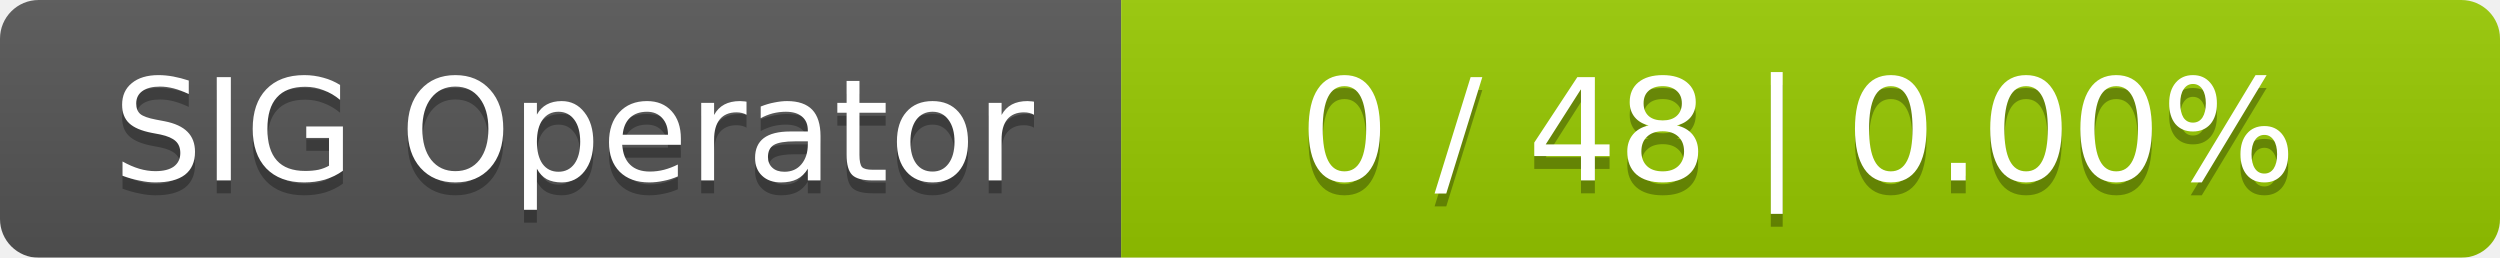
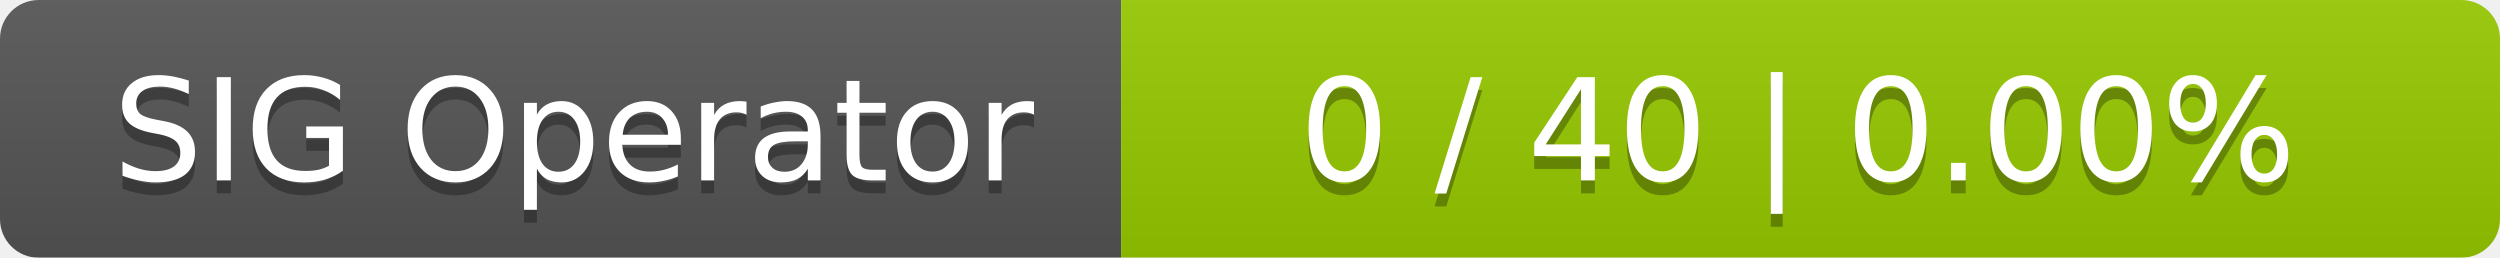
<svg xmlns="http://www.w3.org/2000/svg" width="194" height="20">
  <linearGradient id="smooth" x2="0" y2="100%">
    <stop offset="0" stop-color="#bbb" stop-opacity=".1" />
    <stop offset="1" stop-opacity=".1" />
  </linearGradient>
  <mask id="round">
    <rect width="194" height="20" rx="3" fill="#fff" />
  </mask>
  <g mask="url(#round)">
    <rect width="87" height="20" fill="#555" />
    <rect x="87" width="107" height="20" fill="#97ca00" />
    <rect width="194" height="20" fill="url(#smooth)" />
  </g>
  <g fill="#fff" text-anchor="middle" font-family="DejaVu Sans,Verdana,Geneva,sans-serif" font-size="11">
    <text x="44.5" y="15" fill="#010101" fill-opacity=".3">SIG Operator</text>
    <text x="44.5" y="14">SIG Operator</text>
-     <text x="139.5" y="15" fill="#010101" fill-opacity=".3">0 / 48    |    0.00%</text>
-     <text x="139.5" y="14">0 / 48    |    0.00%</text>
+     <text x="139.5" y="15" fill="#010101" fill-opacity=".3">0 / 40    |    0.00%</text>
+     <text x="139.5" y="14">0 / 40    |    0.00%</text>
  </g>
</svg>
